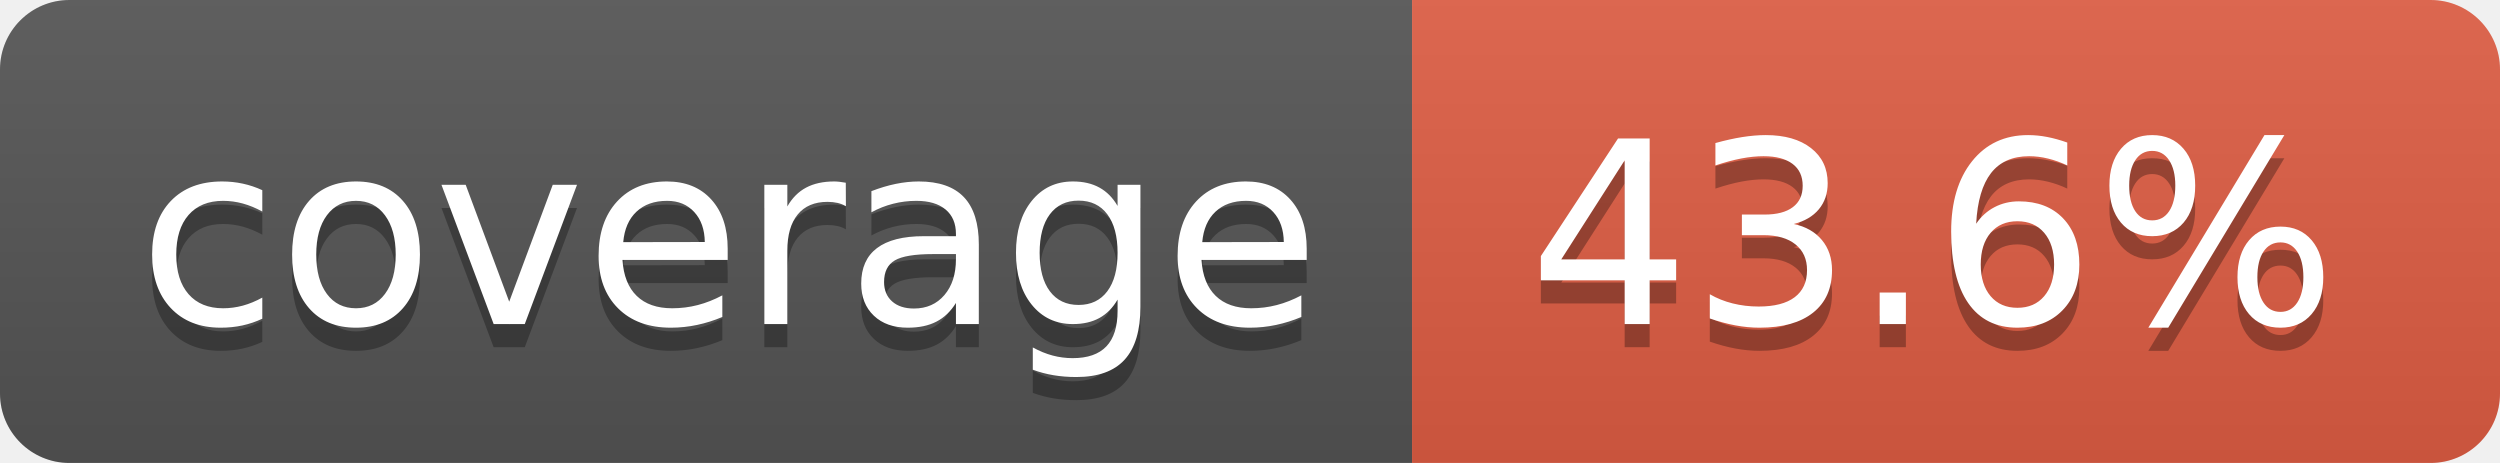
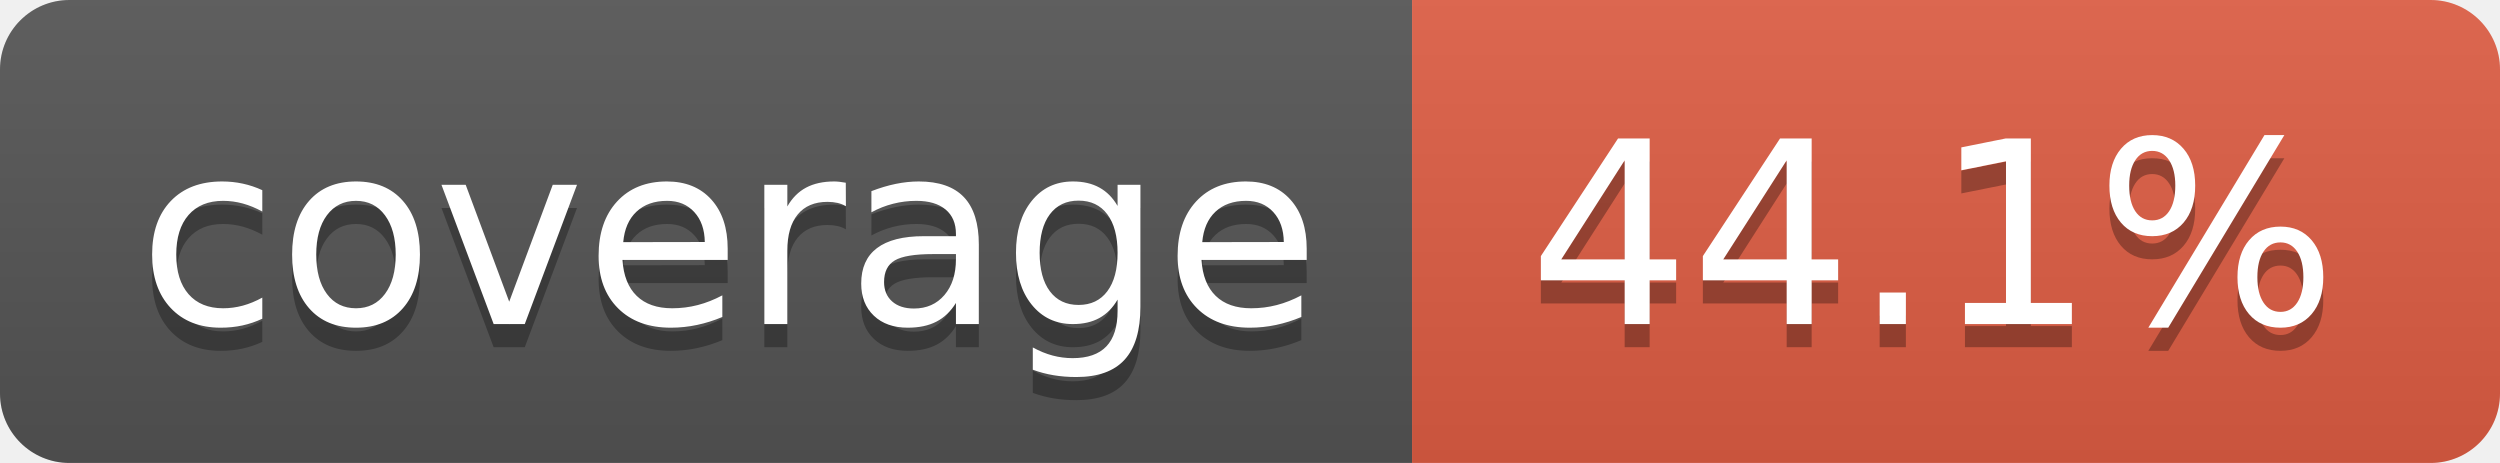
- <svg xmlns="http://www.w3.org/2000/svg" width="108" height="20" role="img" aria-label="coverage: 43.6%">
+ <svg xmlns="http://www.w3.org/2000/svg" width="108" height="20" role="img" aria-label="coverage: 44.1%">
  <linearGradient id="s" x2="0" y2="100%">
    <stop offset="0" stop-color="#bbb" stop-opacity=".1" />
    <stop offset="1" stop-opacity=".1" />
  </linearGradient>
  <clipPath id="r">
    <rect width="108" height="20" rx="3" fill="#fff" />
  </clipPath>
  <g clip-path="url(#r)">
    <rect width="61" height="20" fill="#555" />
    <rect x="61" width="47" height="20" fill="#e05d44" />
    <rect width="108" height="20" fill="url(#s)" />
  </g>
  <g fill="#fff" text-anchor="middle" font-family="Verdana,Geneva,DejaVu Sans,sans-serif" text-rendering="geometricPrecision" font-size="110">
    <text aria-hidden="true" x="315" y="150" fill="#010101" fill-opacity=".3" transform="scale(.1)" textLength="510">coverage</text>
    <text x="315" y="140" transform="scale(.1)" fill="#fff" textLength="510">coverage</text>
-     <text aria-hidden="true" x="835" y="150" fill="#010101" fill-opacity=".3" transform="scale(.1)" textLength="370">43.6%</text>
-     <text x="835" y="140" transform="scale(.1)" fill="#fff" textLength="370">43.6%</text>
+     <text aria-hidden="true" x="835" y="150" fill="#010101" fill-opacity=".3" transform="scale(.1)" textLength="370">44.1%</text>
+     <text x="835" y="140" transform="scale(.1)" fill="#fff" textLength="370">44.1%</text>
  </g>
</svg>
